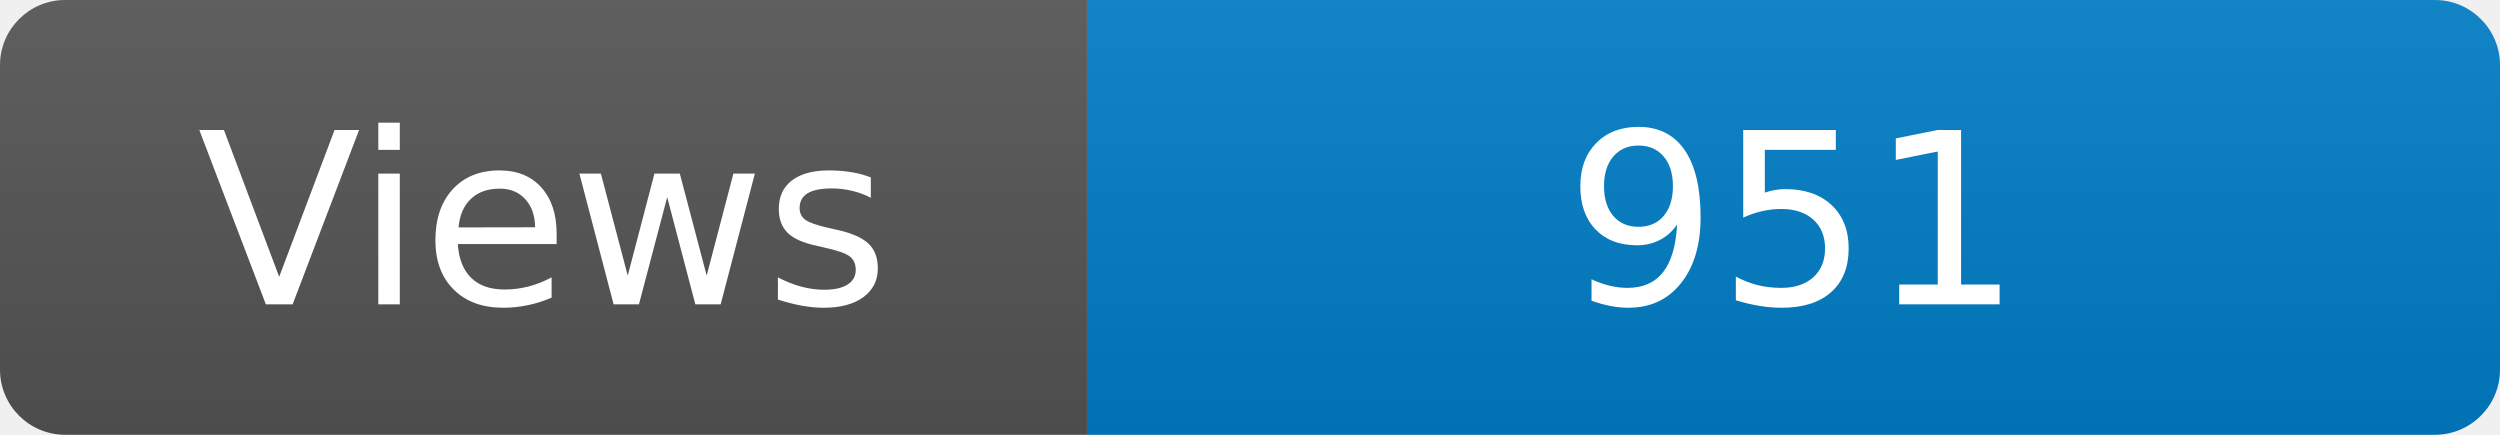
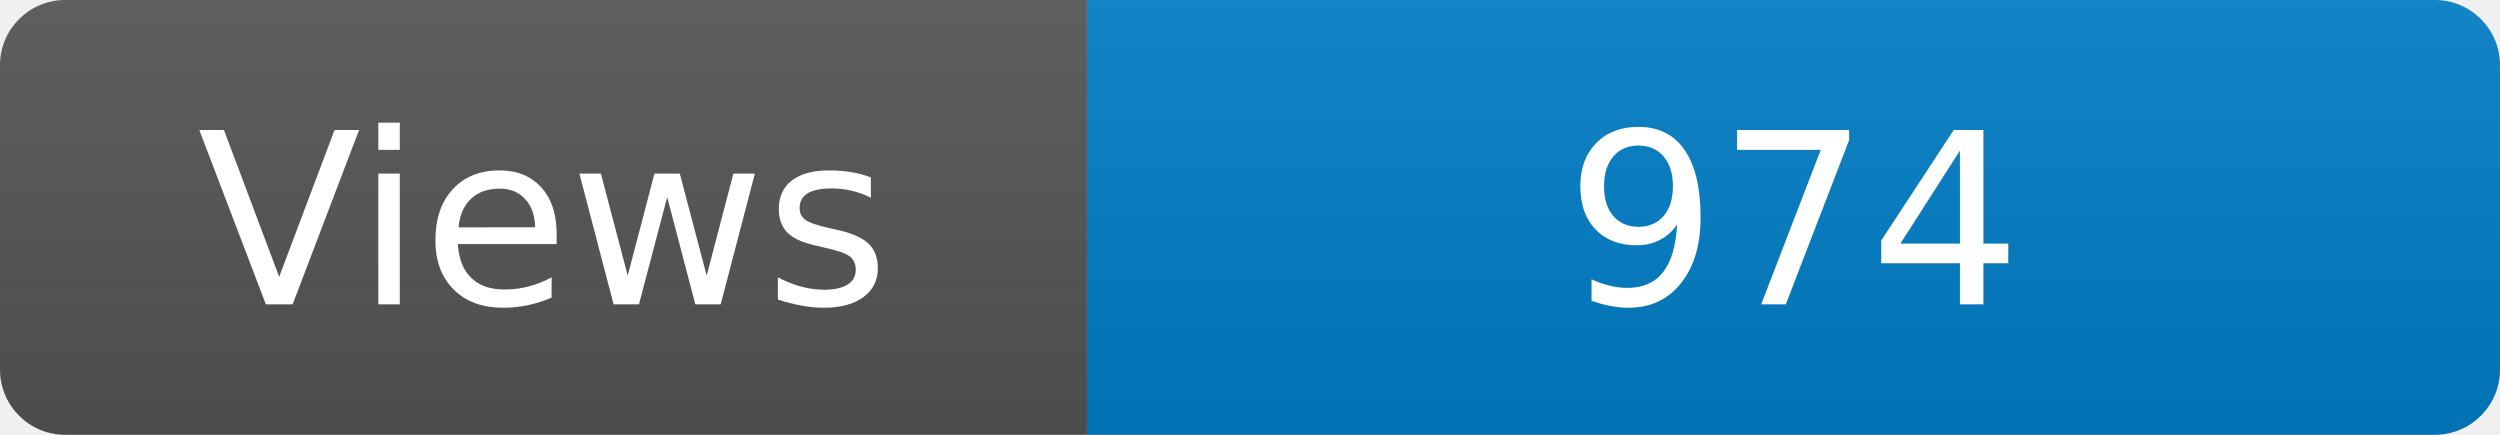
<svg xmlns="http://www.w3.org/2000/svg" width="115" height="20" role="img" aria-label="Maintained?: yes">
  <linearGradient id="s" x2="0" y2="100%">
    <stop offset="0" stop-color="#bbb" stop-opacity=".1" />
    <stop offset="1" stop-opacity=".1" />
  </linearGradient>
  <clipPath id="r">
    <rect width="115" height="20" rx="3" fill="#fff" />
  </clipPath>
  <g clip-path="url(#r)">
    <rect width="50" height="20" fill="#555" />
    <rect x="50" width="160" height="20" fill="#007ec6" />
    <rect width="115" height="20" fill="url(#s)" />
  </g>
  <g fill="#fff" text-anchor="middle" font-family="Verdana,Geneva,DejaVu Sans,sans-serif" font-size="110">
    <text x="250" y="140" transform="scale(.1)" fill="#fff">Views</text>
-     <text x="825" y="140" transform="scale(.1)" fill="#fff">951</text>
+     <text x="825" y="140" transform="scale(.1)" fill="#fff">974</text>
  </g>
</svg>
